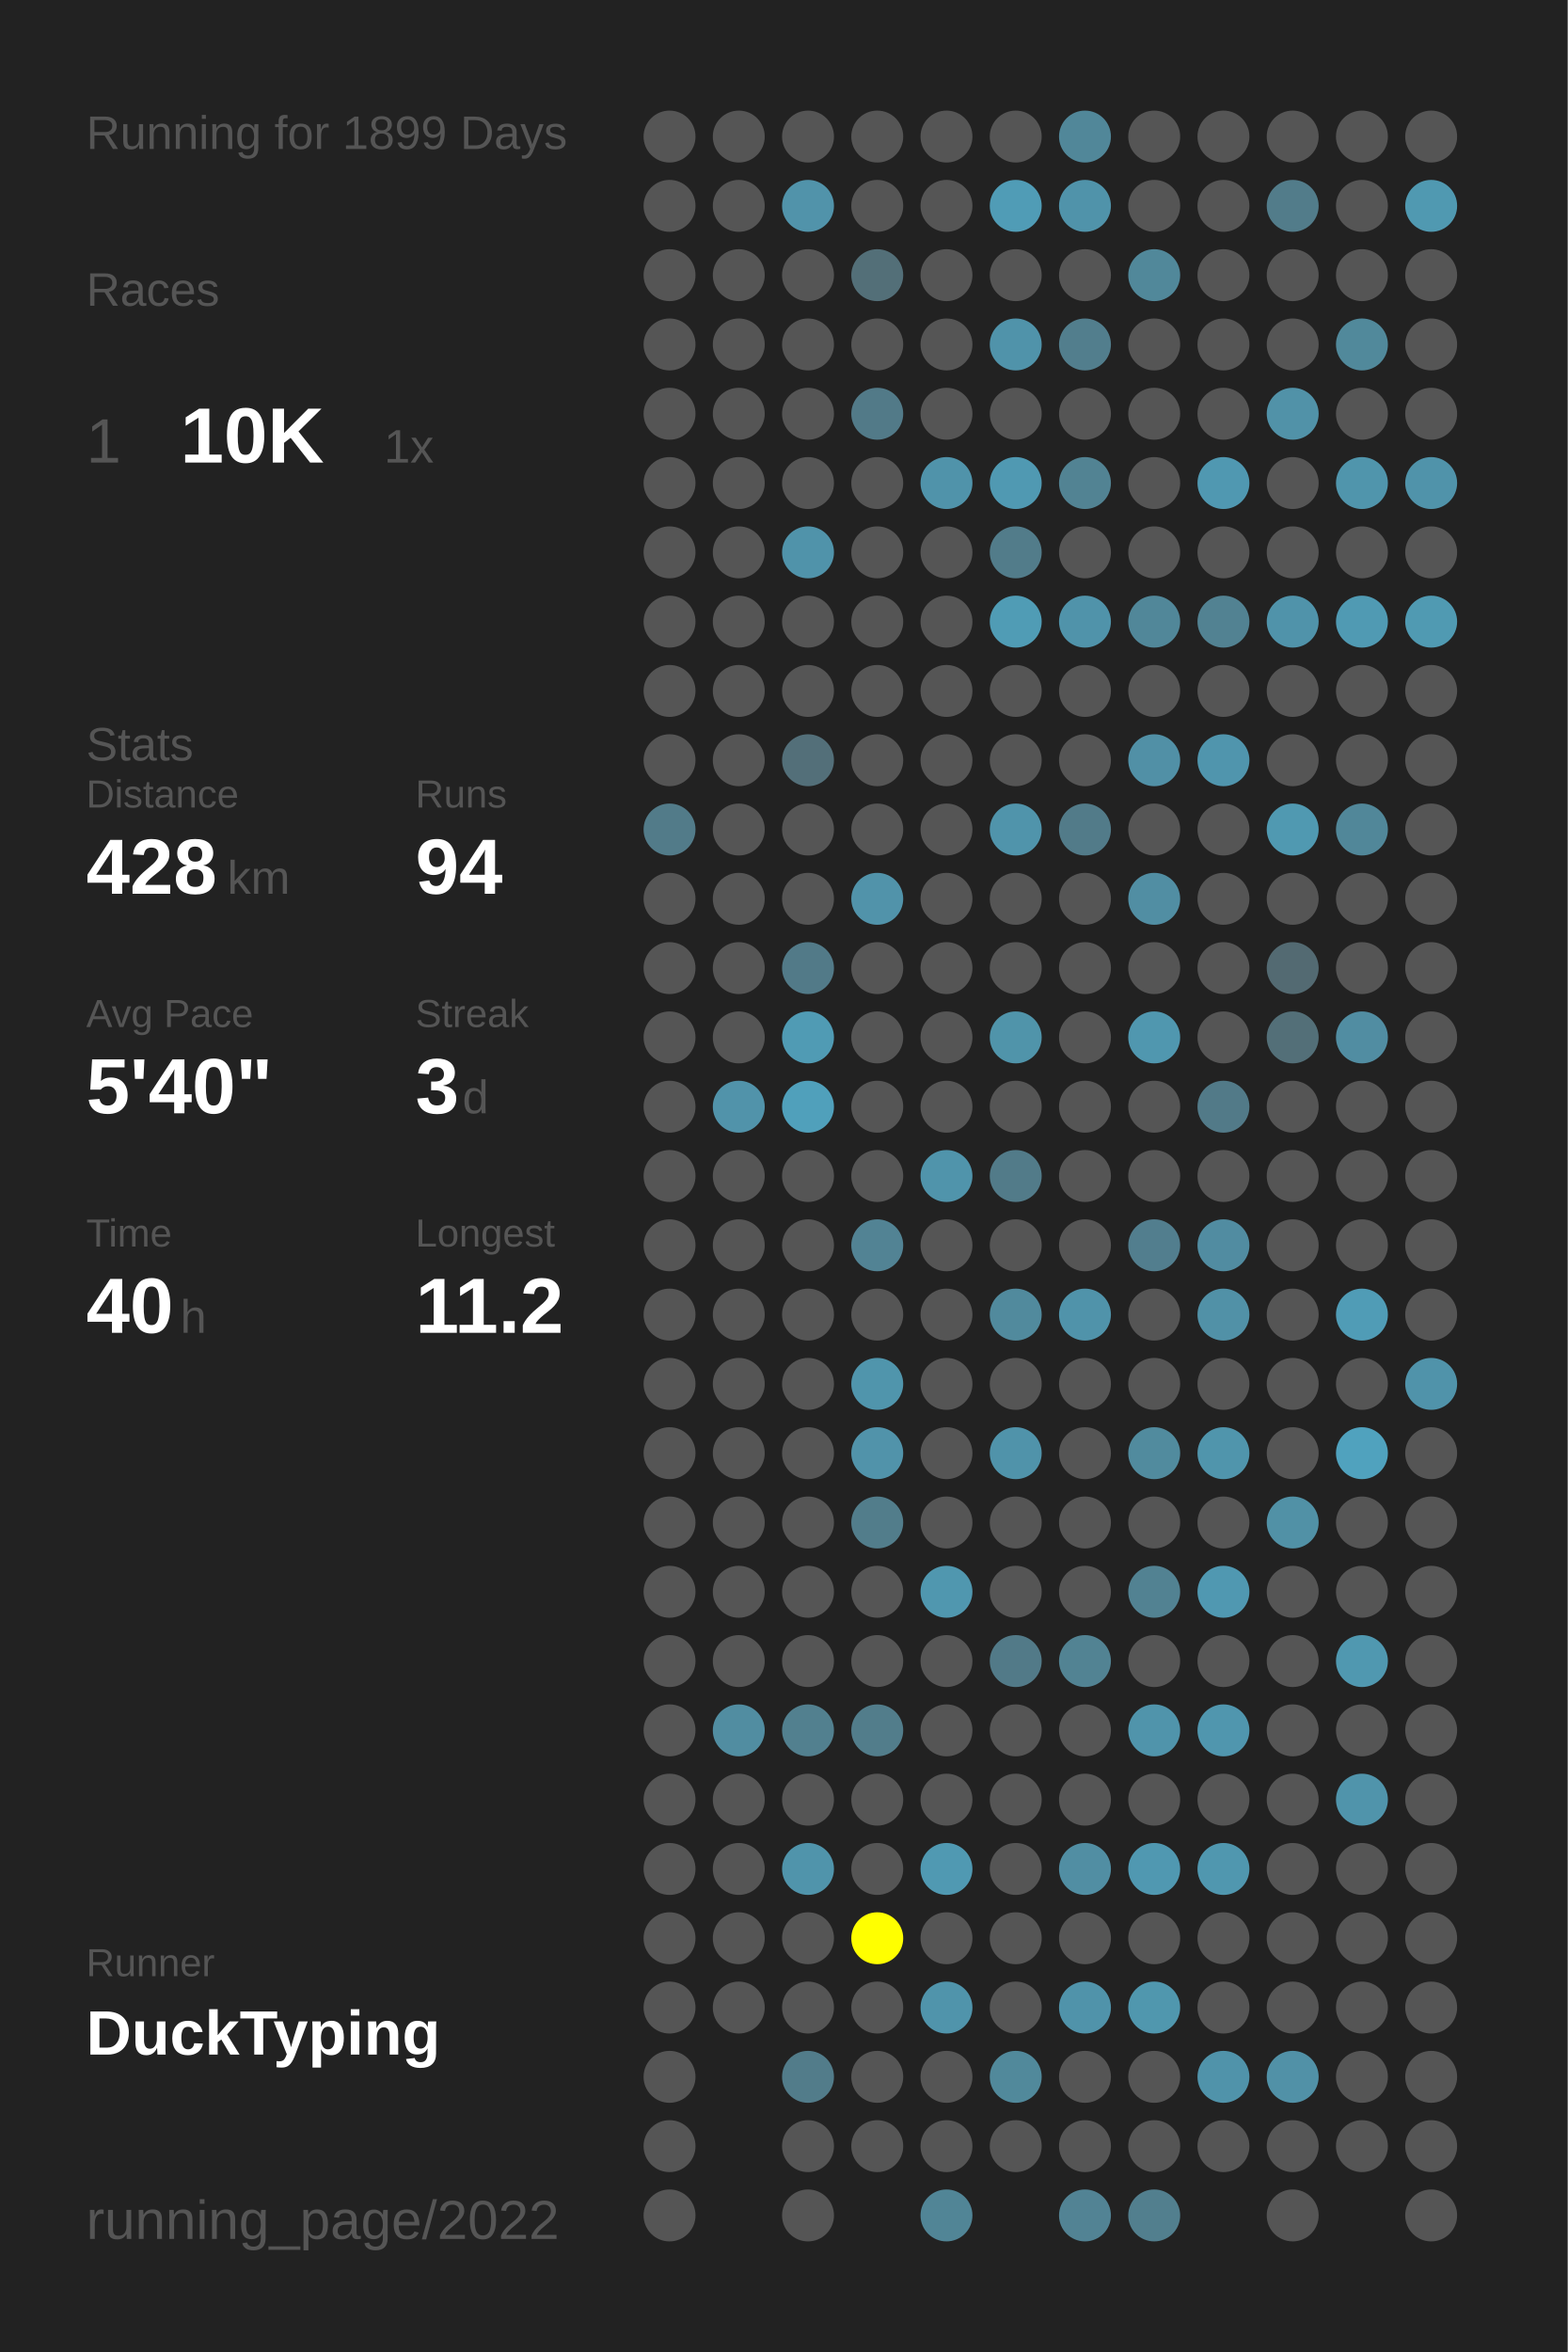
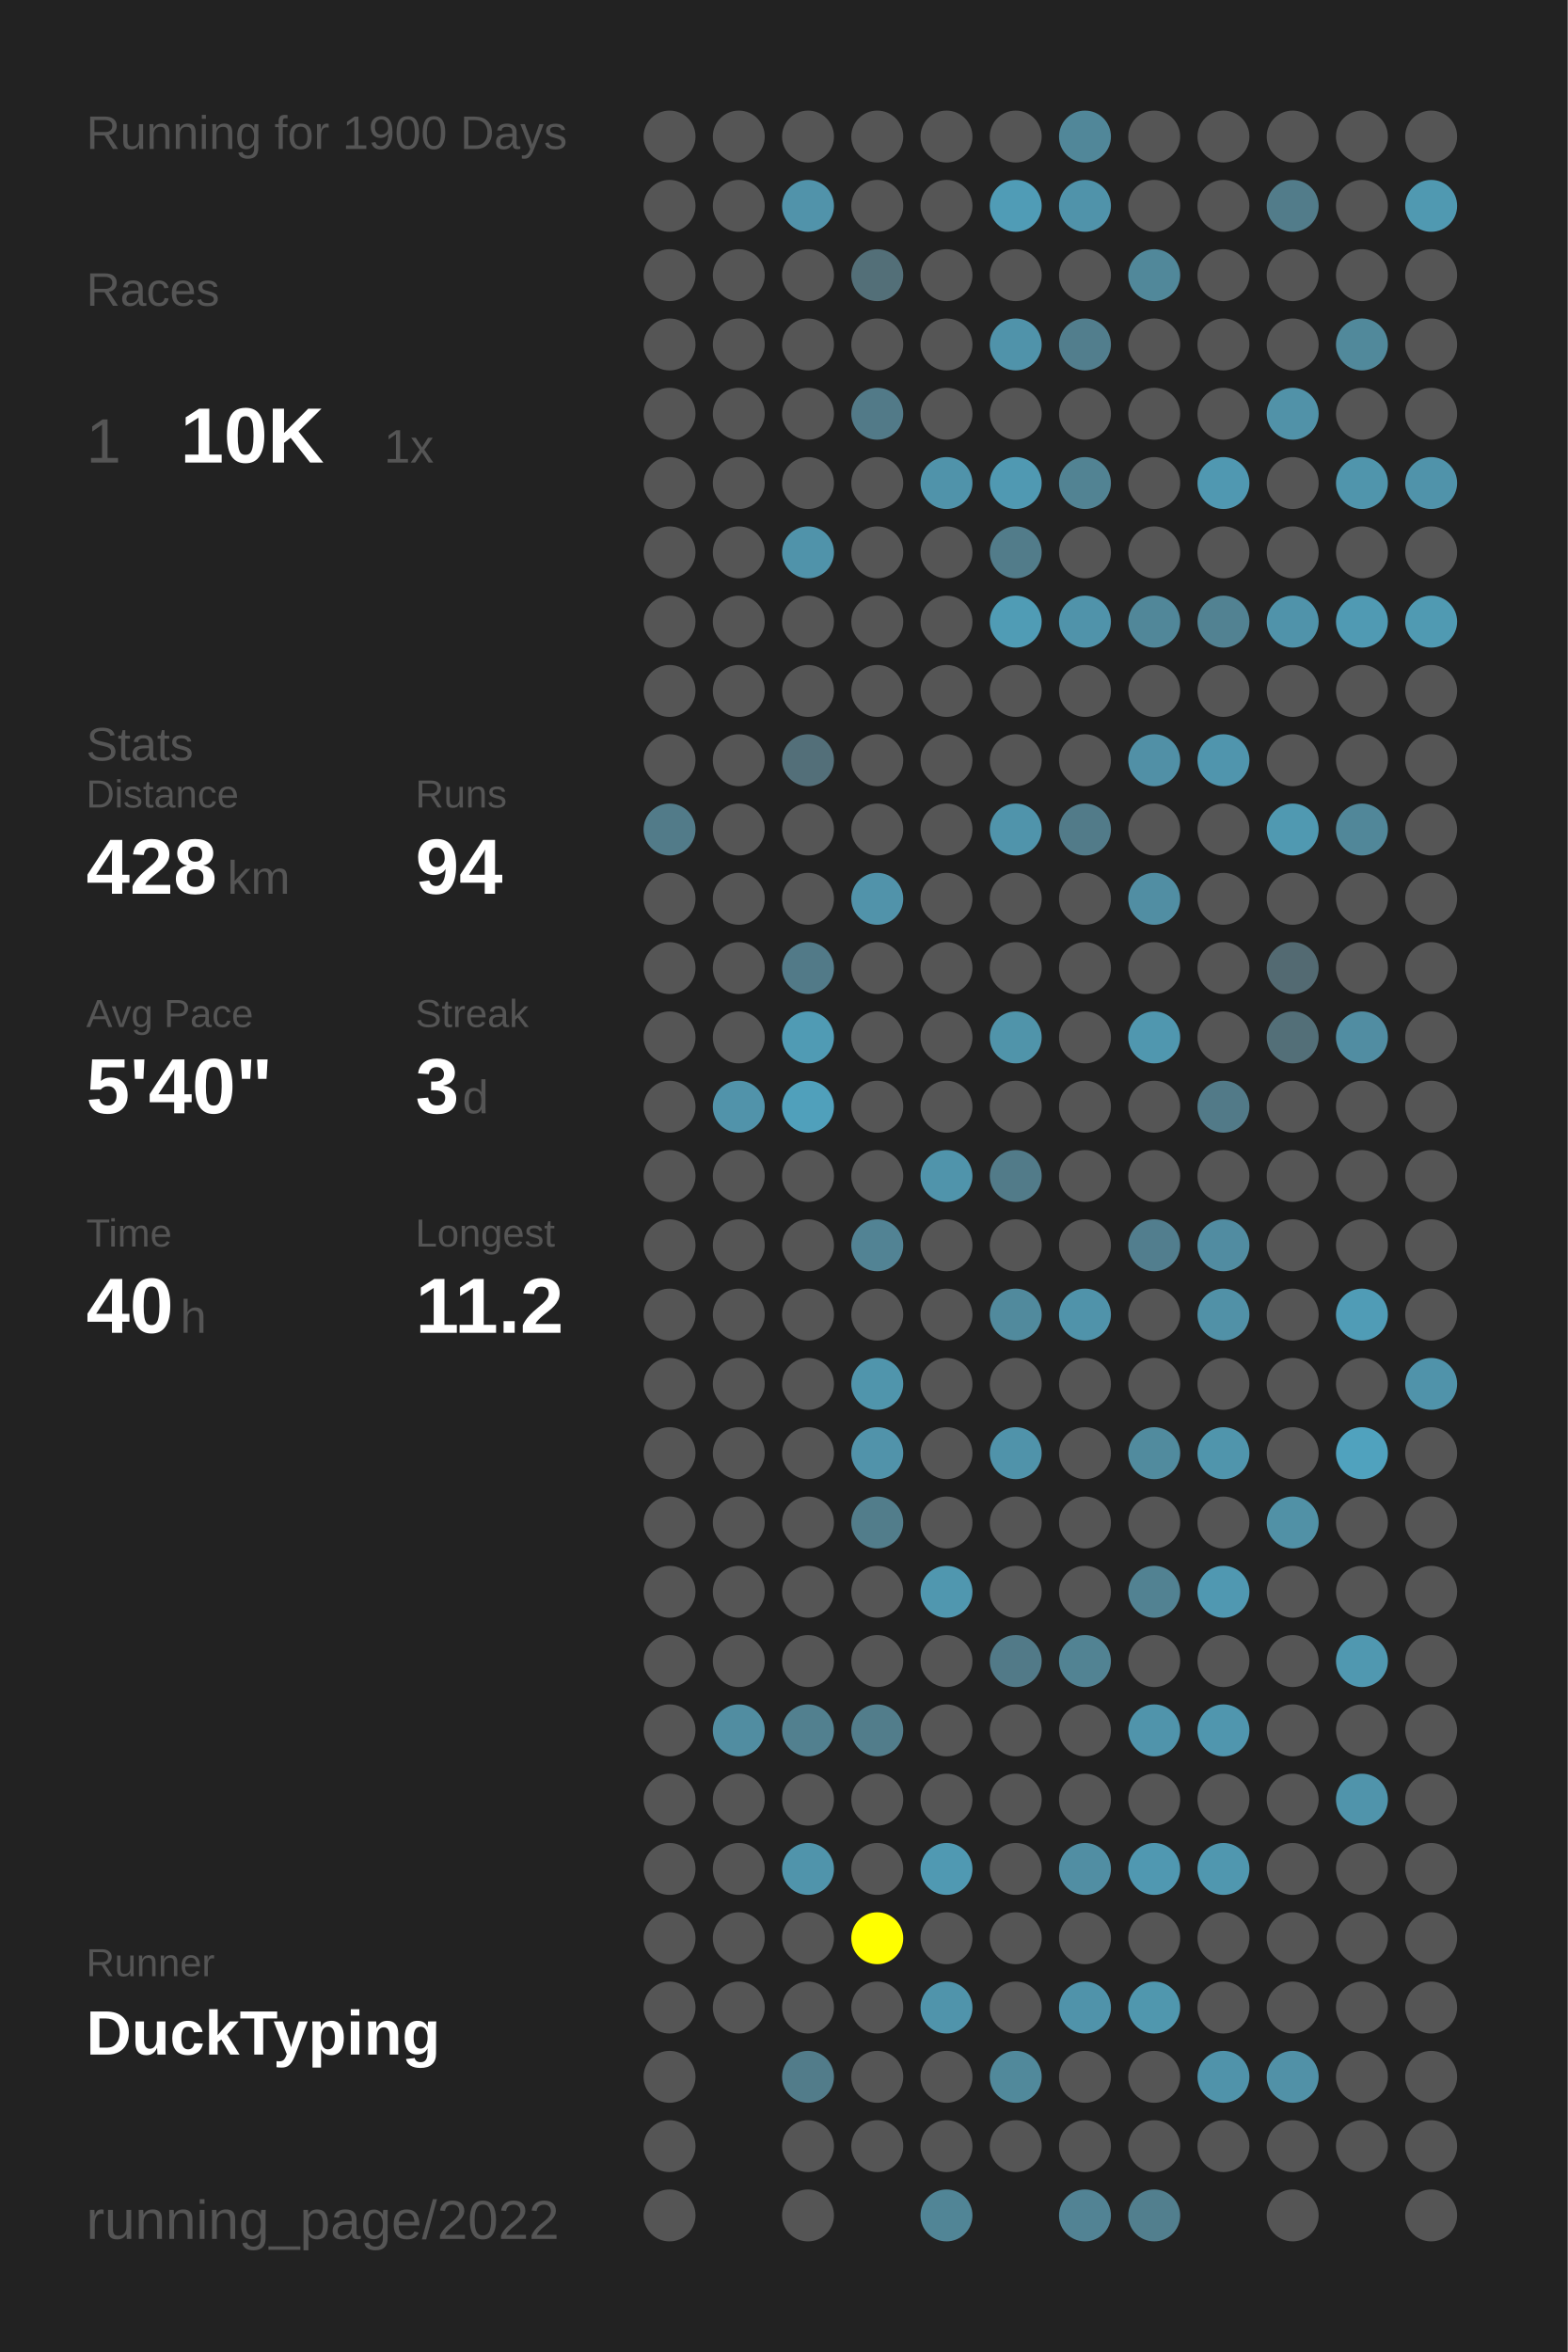
<svg xmlns="http://www.w3.org/2000/svg" baseProfile="full" height="300mm" version="1.1" viewBox="0,0,200,300" width="200mm">
  <defs />
  <rect fill="#222222" height="300" width="200" x="0" y="0" />
-   <text fill="#555555" style="font-size:6px; font-family:Arial;" x="11" y="19">Running for 1899 Days</text>
+   <text fill="#555555" style="font-size:6px; font-family:Arial;" x="11" y="19">Running for 1900 Days</text>
  <text fill="#555555" style="font-size:6px; font-family:Arial;" x="11" y="39">Races</text>
  <text fill="#555555" style="font-size:8px; font-family:Arial;" x="11" y="59">1</text>
  <text fill="#FFFFFF" style="font-size:10px; font-family:Arial; font-weight:bold;" x="23" y="59">10K</text>
  <text fill="#555555" style="font-size:6px; font-family:Arial;" x="49" y="59">1x</text>
  <text fill="#555555" style="font-size:6px; font-family:Arial;" x="11" y="97">Stats</text>
  <text fill="#555555" style="font-size:5px; font-family:Arial;" x="11" y="103">Distance</text>
  <text fill="#FFFFFF" style="font-size:10px; font-family:Arial; font-weight:bold;" x="11" y="114">428</text>
  <text fill="#555555" style="font-size:6px; font-family:Arial;" x="29" y="114">km</text>
  <text fill="#555555" style="font-size:5px; font-family:Arial;" x="53" y="103">Runs</text>
  <text fill="#FFFFFF" style="font-size:10px; font-family:Arial; font-weight:bold;" x="53" y="114">94</text>
  <text fill="#555555" style="font-size:5px; font-family:Arial;" x="11" y="131">Avg Pace</text>
  <text fill="#FFFFFF" style="font-size:10px; font-family:Arial; font-weight:bold;" x="11" y="142">5'40"</text>
  <text fill="#555555" style="font-size:5px; font-family:Arial;" x="53" y="131">Streak</text>
  <text fill="#FFFFFF" style="font-size:10px; font-family:Arial; font-weight:bold;" x="53" y="142">3</text>
  <text fill="#555555" style="font-size:6px; font-family:Arial;" x="59" y="142">d</text>
  <text fill="#555555" style="font-size:5px; font-family:Arial;" x="11" y="159">Time</text>
  <text fill="#FFFFFF" style="font-size:10px; font-family:Arial; font-weight:bold;" x="11" y="170">40</text>
  <text fill="#555555" style="font-size:6px; font-family:Arial;" x="23" y="170">h</text>
  <text fill="#555555" style="font-size:5px; font-family:Arial;" x="53" y="159">Longest</text>
  <text fill="#FFFFFF" style="font-size:10px; font-family:Arial; font-weight:bold;" x="53" y="170">11.2</text>
  <text fill="#555555" style="font-size:5px; font-family:Arial;" x="11" y="252.065">Runner</text>
  <text fill="#FFFFFF" style="font-size:8px; font-family:Arial; font-weight:bold;" x="11" y="262.065">DuckTyping</text>
  <text fill="#555555" style="font-size:7px; font-family:Arial;" x="11" y="285.581">running_page/2022</text>
  <circle cx="85.417" cy="17.419" fill="#555555" r="3.312" />
  <circle cx="85.417" cy="26.258" fill="#555555" r="3.312" />
  <circle cx="85.417" cy="35.097" fill="#555555" r="3.312" />
  <circle cx="85.417" cy="43.935" fill="#555555" r="3.312" />
  <circle cx="85.417" cy="52.774" fill="#555555" r="3.312" />
  <circle cx="85.417" cy="61.613" fill="#555555" r="3.312" />
  <circle cx="85.417" cy="70.452" fill="#555555" r="3.312" />
  <circle cx="85.417" cy="79.29" fill="#555555" r="3.312" />
  <circle cx="85.417" cy="88.129" fill="#555555" r="3.312" />
  <circle cx="85.417" cy="96.968" fill="#555555" r="3.312" />
  <circle cx="85.417" cy="105.806" fill="#527b89" r="3.312" />
  <circle cx="85.417" cy="114.645" fill="#555555" r="3.312" />
  <circle cx="85.417" cy="123.484" fill="#555555" r="3.312" />
  <circle cx="85.417" cy="132.323" fill="#555555" r="3.312" />
  <circle cx="85.417" cy="141.161" fill="#555555" r="3.312" />
  <circle cx="85.417" cy="150" fill="#555555" r="3.312" />
  <circle cx="85.417" cy="158.839" fill="#555555" r="3.312" />
  <circle cx="85.417" cy="167.677" fill="#555555" r="3.312" />
  <circle cx="85.417" cy="176.516" fill="#555555" r="3.312" />
  <circle cx="85.417" cy="185.355" fill="#555555" r="3.312" />
  <circle cx="85.417" cy="194.194" fill="#555555" r="3.312" />
  <circle cx="85.417" cy="203.032" fill="#555555" r="3.312" />
  <circle cx="85.417" cy="211.871" fill="#555555" r="3.312" />
  <circle cx="85.417" cy="220.71" fill="#555555" r="3.312" />
  <circle cx="85.417" cy="229.548" fill="#555555" r="3.312" />
  <circle cx="85.417" cy="238.387" fill="#555555" r="3.312" />
  <circle cx="85.417" cy="247.226" fill="#555555" r="3.312" />
  <circle cx="85.417" cy="256.065" fill="#555555" r="3.312" />
  <circle cx="85.417" cy="264.903" fill="#555555" r="3.312" />
  <circle cx="85.417" cy="273.742" fill="#555555" r="3.312" />
  <circle cx="85.417" cy="282.581" fill="#555555" r="3.312" />
  <circle cx="94.25" cy="17.419" fill="#555555" r="3.312" />
  <circle cx="94.25" cy="26.258" fill="#555555" r="3.312" />
  <circle cx="94.25" cy="35.097" fill="#555555" r="3.312" />
  <circle cx="94.25" cy="43.935" fill="#555555" r="3.312" />
  <circle cx="94.25" cy="52.774" fill="#555555" r="3.312" />
  <circle cx="94.25" cy="61.613" fill="#555555" r="3.312" />
  <circle cx="94.25" cy="70.452" fill="#555555" r="3.312" />
  <circle cx="94.25" cy="79.29" fill="#555555" r="3.312" />
  <circle cx="94.25" cy="88.129" fill="#555555" r="3.312" />
  <circle cx="94.25" cy="96.968" fill="#555555" r="3.312" />
  <circle cx="94.25" cy="105.806" fill="#555555" r="3.312" />
  <circle cx="94.25" cy="114.645" fill="#555555" r="3.312" />
  <circle cx="94.25" cy="123.484" fill="#555555" r="3.312" />
  <circle cx="94.25" cy="132.323" fill="#555555" r="3.312" />
  <circle cx="94.25" cy="141.161" fill="#5193aa" r="3.312" />
  <circle cx="94.25" cy="150" fill="#555555" r="3.312" />
  <circle cx="94.25" cy="158.839" fill="#555555" r="3.312" />
  <circle cx="94.25" cy="167.677" fill="#555555" r="3.312" />
  <circle cx="94.25" cy="176.516" fill="#555555" r="3.312" />
  <circle cx="94.25" cy="185.355" fill="#555555" r="3.312" />
  <circle cx="94.25" cy="194.194" fill="#555555" r="3.312" />
  <circle cx="94.25" cy="203.032" fill="#555555" r="3.312" />
  <circle cx="94.25" cy="211.871" fill="#555555" r="3.312" />
  <circle cx="94.25" cy="220.71" fill="#518da1" r="3.312" />
  <circle cx="94.25" cy="229.548" fill="#555555" r="3.312" />
  <circle cx="94.25" cy="238.387" fill="#555555" r="3.312" />
  <circle cx="94.25" cy="247.226" fill="#555555" r="3.312" />
  <circle cx="94.25" cy="256.065" fill="#555555" r="3.312" />
  <circle cx="103.083" cy="17.419" fill="#555555" r="3.312" />
  <circle cx="103.083" cy="26.258" fill="#5193aa" r="3.312" />
  <circle cx="103.083" cy="35.097" fill="#555555" r="3.312" />
  <circle cx="103.083" cy="43.935" fill="#555555" r="3.312" />
  <circle cx="103.083" cy="52.774" fill="#555555" r="3.312" />
  <circle cx="103.083" cy="61.613" fill="#555555" r="3.312" />
  <circle cx="103.083" cy="70.452" fill="#5093aa" r="3.312" />
  <circle cx="103.083" cy="79.29" fill="#555555" r="3.312" />
  <circle cx="103.083" cy="88.129" fill="#555555" r="3.312" />
  <circle cx="103.083" cy="96.968" fill="#536f79" r="3.312" />
  <circle cx="103.083" cy="105.806" fill="#555555" r="3.312" />
  <circle cx="103.083" cy="114.645" fill="#555555" r="3.312" />
  <circle cx="103.083" cy="123.484" fill="#527a88" r="3.312" />
  <circle cx="103.083" cy="132.323" fill="#509bb4" r="3.312" />
  <circle cx="103.083" cy="141.161" fill="#50a0bb" r="3.312" />
  <circle cx="103.083" cy="150" fill="#555555" r="3.312" />
  <circle cx="103.083" cy="158.839" fill="#555555" r="3.312" />
  <circle cx="103.083" cy="167.677" fill="#555555" r="3.312" />
  <circle cx="103.083" cy="176.516" fill="#555555" r="3.312" />
  <circle cx="103.083" cy="185.355" fill="#555555" r="3.312" />
  <circle cx="103.083" cy="194.194" fill="#555555" r="3.312" />
  <circle cx="103.083" cy="203.032" fill="#555555" r="3.312" />
  <circle cx="103.083" cy="211.871" fill="#555555" r="3.312" />
  <circle cx="103.083" cy="220.71" fill="#52808f" r="3.312" />
  <circle cx="103.083" cy="229.548" fill="#555555" r="3.312" />
  <circle cx="103.083" cy="238.387" fill="#5094ab" r="3.312" />
  <circle cx="103.083" cy="247.226" fill="#555555" r="3.312" />
  <circle cx="103.083" cy="256.065" fill="#555555" r="3.312" />
  <circle cx="103.083" cy="264.903" fill="#527c8a" r="3.312" />
  <circle cx="103.083" cy="273.742" fill="#555555" r="3.312" />
  <circle cx="103.083" cy="282.581" fill="#555555" r="3.312" />
  <circle cx="111.917" cy="17.419" fill="#555555" r="3.312" />
  <circle cx="111.917" cy="26.258" fill="#555555" r="3.312" />
  <circle cx="111.917" cy="35.097" fill="#536f78" r="3.312" />
  <circle cx="111.917" cy="43.935" fill="#555555" r="3.312" />
  <circle cx="111.917" cy="52.774" fill="#527a88" r="3.312" />
  <circle cx="111.917" cy="61.613" fill="#555555" r="3.312" />
  <circle cx="111.917" cy="70.452" fill="#555555" r="3.312" />
  <circle cx="111.917" cy="79.29" fill="#555555" r="3.312" />
  <circle cx="111.917" cy="88.129" fill="#555555" r="3.312" />
  <circle cx="111.917" cy="96.968" fill="#555555" r="3.312" />
  <circle cx="111.917" cy="105.806" fill="#555555" r="3.312" />
  <circle cx="111.917" cy="114.645" fill="#5193aa" r="3.312" />
  <circle cx="111.917" cy="123.484" fill="#555555" r="3.312" />
  <circle cx="111.917" cy="132.323" fill="#555555" r="3.312" />
  <circle cx="111.917" cy="141.161" fill="#555555" r="3.312" />
  <circle cx="111.917" cy="150" fill="#555555" r="3.312" />
  <circle cx="111.917" cy="158.839" fill="#528394" r="3.312" />
  <circle cx="111.917" cy="167.677" fill="#555555" r="3.312" />
  <circle cx="111.917" cy="176.516" fill="#5095ac" r="3.312" />
  <circle cx="111.917" cy="185.355" fill="#5193aa" r="3.312" />
  <circle cx="111.917" cy="194.194" fill="#527d8b" r="3.312" />
  <circle cx="111.917" cy="203.032" fill="#555555" r="3.312" />
  <circle cx="111.917" cy="211.871" fill="#555555" r="3.312" />
  <circle cx="111.917" cy="220.71" fill="#527d8b" r="3.312" />
  <circle cx="111.917" cy="229.548" fill="#555555" r="3.312" />
  <circle cx="111.917" cy="238.387" fill="#555555" r="3.312" />
  <circle cx="111.917" cy="247.226" fill="#FFFF00" r="3.312" />
  <circle cx="111.917" cy="256.065" fill="#555555" r="3.312" />
  <circle cx="111.917" cy="264.903" fill="#555555" r="3.312" />
  <circle cx="111.917" cy="273.742" fill="#555555" r="3.312" />
  <circle cx="120.75" cy="17.419" fill="#555555" r="3.312" />
  <circle cx="120.75" cy="26.258" fill="#555555" r="3.312" />
  <circle cx="120.75" cy="35.097" fill="#555555" r="3.312" />
  <circle cx="120.75" cy="43.935" fill="#555555" r="3.312" />
  <circle cx="120.75" cy="52.774" fill="#555555" r="3.312" />
  <circle cx="120.75" cy="61.613" fill="#5093aa" r="3.312" />
  <circle cx="120.75" cy="70.452" fill="#555555" r="3.312" />
  <circle cx="120.75" cy="79.29" fill="#555555" r="3.312" />
  <circle cx="120.75" cy="88.129" fill="#555555" r="3.312" />
  <circle cx="120.75" cy="96.968" fill="#555555" r="3.312" />
  <circle cx="120.75" cy="105.806" fill="#555555" r="3.312" />
  <circle cx="120.75" cy="114.645" fill="#555555" r="3.312" />
  <circle cx="120.75" cy="123.484" fill="#555555" r="3.312" />
  <circle cx="120.75" cy="132.323" fill="#555555" r="3.312" />
  <circle cx="120.75" cy="141.161" fill="#555555" r="3.312" />
  <circle cx="120.75" cy="150" fill="#5094ab" r="3.312" />
  <circle cx="120.75" cy="158.839" fill="#555555" r="3.312" />
  <circle cx="120.75" cy="167.677" fill="#555555" r="3.312" />
  <circle cx="120.75" cy="176.516" fill="#555555" r="3.312" />
  <circle cx="120.75" cy="185.355" fill="#555555" r="3.312" />
  <circle cx="120.75" cy="194.194" fill="#555555" r="3.312" />
  <circle cx="120.75" cy="203.032" fill="#5097af" r="3.312" />
  <circle cx="120.75" cy="211.871" fill="#555555" r="3.312" />
  <circle cx="120.75" cy="220.71" fill="#555555" r="3.312" />
  <circle cx="120.75" cy="229.548" fill="#555555" r="3.312" />
  <circle cx="120.75" cy="238.387" fill="#5099b2" r="3.312" />
  <circle cx="120.75" cy="247.226" fill="#555555" r="3.312" />
  <circle cx="120.75" cy="256.065" fill="#5094ab" r="3.312" />
  <circle cx="120.75" cy="264.903" fill="#555555" r="3.312" />
  <circle cx="120.75" cy="273.742" fill="#555555" r="3.312" />
  <circle cx="120.75" cy="282.581" fill="#518596" r="3.312" />
  <circle cx="129.583" cy="17.419" fill="#555555" r="3.312" />
  <circle cx="129.583" cy="26.258" fill="#509cb6" r="3.312" />
  <circle cx="129.583" cy="35.097" fill="#555555" r="3.312" />
  <circle cx="129.583" cy="43.935" fill="#5093aa" r="3.312" />
  <circle cx="129.583" cy="52.774" fill="#555555" r="3.312" />
  <circle cx="129.583" cy="61.613" fill="#5099b2" r="3.312" />
  <circle cx="129.583" cy="70.452" fill="#527c8a" r="3.312" />
  <circle cx="129.583" cy="79.29" fill="#509cb5" r="3.312" />
  <circle cx="129.583" cy="88.129" fill="#555555" r="3.312" />
  <circle cx="129.583" cy="96.968" fill="#555555" r="3.312" />
  <circle cx="129.583" cy="105.806" fill="#5094ab" r="3.312" />
  <circle cx="129.583" cy="114.645" fill="#555555" r="3.312" />
  <circle cx="129.583" cy="123.484" fill="#555555" r="3.312" />
  <circle cx="129.583" cy="132.323" fill="#5094aa" r="3.312" />
  <circle cx="129.583" cy="141.161" fill="#555555" r="3.312" />
  <circle cx="129.583" cy="150" fill="#527b89" r="3.312" />
  <circle cx="129.583" cy="158.839" fill="#555555" r="3.312" />
  <circle cx="129.583" cy="167.677" fill="#518a9d" r="3.312" />
  <circle cx="129.583" cy="176.516" fill="#555555" r="3.312" />
  <circle cx="129.583" cy="185.355" fill="#5093aa" r="3.312" />
  <circle cx="129.583" cy="194.194" fill="#555555" r="3.312" />
  <circle cx="129.583" cy="203.032" fill="#555555" r="3.312" />
  <circle cx="129.583" cy="211.871" fill="#527a88" r="3.312" />
  <circle cx="129.583" cy="220.71" fill="#555555" r="3.312" />
  <circle cx="129.583" cy="229.548" fill="#555555" r="3.312" />
  <circle cx="129.583" cy="238.387" fill="#555555" r="3.312" />
  <circle cx="129.583" cy="247.226" fill="#555555" r="3.312" />
  <circle cx="129.583" cy="256.065" fill="#555555" r="3.312" />
  <circle cx="129.583" cy="264.903" fill="#51899b" r="3.312" />
  <circle cx="129.583" cy="273.742" fill="#555555" r="3.312" />
  <circle cx="138.417" cy="17.419" fill="#518799" r="3.312" />
  <circle cx="138.417" cy="26.258" fill="#5093aa" r="3.312" />
  <circle cx="138.417" cy="35.097" fill="#555555" r="3.312" />
  <circle cx="138.417" cy="43.935" fill="#527e8d" r="3.312" />
  <circle cx="138.417" cy="52.774" fill="#555555" r="3.312" />
  <circle cx="138.417" cy="61.613" fill="#528393" r="3.312" />
  <circle cx="138.417" cy="70.452" fill="#555555" r="3.312" />
  <circle cx="138.417" cy="79.29" fill="#5093aa" r="3.312" />
  <circle cx="138.417" cy="88.129" fill="#555555" r="3.312" />
  <circle cx="138.417" cy="96.968" fill="#555555" r="3.312" />
  <circle cx="138.417" cy="105.806" fill="#527b89" r="3.312" />
  <circle cx="138.417" cy="114.645" fill="#555555" r="3.312" />
  <circle cx="138.417" cy="123.484" fill="#555555" r="3.312" />
  <circle cx="138.417" cy="132.323" fill="#555555" r="3.312" />
  <circle cx="138.417" cy="141.161" fill="#555555" r="3.312" />
  <circle cx="138.417" cy="150" fill="#555555" r="3.312" />
  <circle cx="138.417" cy="158.839" fill="#555555" r="3.312" />
  <circle cx="138.417" cy="167.677" fill="#5093aa" r="3.312" />
  <circle cx="138.417" cy="176.516" fill="#555555" r="3.312" />
  <circle cx="138.417" cy="185.355" fill="#555555" r="3.312" />
  <circle cx="138.417" cy="194.194" fill="#555555" r="3.312" />
  <circle cx="138.417" cy="203.032" fill="#555555" r="3.312" />
  <circle cx="138.417" cy="211.871" fill="#528393" r="3.312" />
  <circle cx="138.417" cy="220.71" fill="#555555" r="3.312" />
  <circle cx="138.417" cy="229.548" fill="#555555" r="3.312" />
  <circle cx="138.417" cy="238.387" fill="#518ea3" r="3.312" />
  <circle cx="138.417" cy="247.226" fill="#555555" r="3.312" />
  <circle cx="138.417" cy="256.065" fill="#5093aa" r="3.312" />
  <circle cx="138.417" cy="264.903" fill="#555555" r="3.312" />
  <circle cx="138.417" cy="273.742" fill="#555555" r="3.312" />
  <circle cx="138.417" cy="282.581" fill="#528394" r="3.312" />
  <circle cx="147.25" cy="17.419" fill="#555555" r="3.312" />
  <circle cx="147.25" cy="26.258" fill="#555555" r="3.312" />
  <circle cx="147.25" cy="35.097" fill="#51889a" r="3.312" />
  <circle cx="147.25" cy="43.935" fill="#555555" r="3.312" />
  <circle cx="147.25" cy="52.774" fill="#555555" r="3.312" />
  <circle cx="147.25" cy="61.613" fill="#555555" r="3.312" />
  <circle cx="147.25" cy="70.452" fill="#555555" r="3.312" />
  <circle cx="147.25" cy="79.29" fill="#518799" r="3.312" />
  <circle cx="147.25" cy="88.129" fill="#555555" r="3.312" />
  <circle cx="147.25" cy="96.968" fill="#5190a6" r="3.312" />
  <circle cx="147.25" cy="105.806" fill="#555555" r="3.312" />
  <circle cx="147.25" cy="114.645" fill="#518ea3" r="3.312" />
  <circle cx="147.25" cy="123.484" fill="#555555" r="3.312" />
  <circle cx="147.25" cy="132.323" fill="#5097af" r="3.312" />
  <circle cx="147.25" cy="141.161" fill="#555555" r="3.312" />
  <circle cx="147.25" cy="150" fill="#555555" r="3.312" />
  <circle cx="147.25" cy="158.839" fill="#527e8e" r="3.312" />
  <circle cx="147.25" cy="167.677" fill="#555555" r="3.312" />
  <circle cx="147.25" cy="176.516" fill="#555555" r="3.312" />
  <circle cx="147.25" cy="185.355" fill="#518b9e" r="3.312" />
  <circle cx="147.25" cy="194.194" fill="#555555" r="3.312" />
  <circle cx="147.25" cy="203.032" fill="#528292" r="3.312" />
  <circle cx="147.25" cy="211.871" fill="#555555" r="3.312" />
  <circle cx="147.25" cy="220.71" fill="#5094ab" r="3.312" />
  <circle cx="147.25" cy="229.548" fill="#555555" r="3.312" />
  <circle cx="147.25" cy="238.387" fill="#5098b1" r="3.312" />
  <circle cx="147.25" cy="247.226" fill="#555555" r="3.312" />
  <circle cx="147.25" cy="256.065" fill="#5097ae" r="3.312" />
  <circle cx="147.25" cy="264.903" fill="#555555" r="3.312" />
  <circle cx="147.25" cy="273.742" fill="#555555" r="3.312" />
  <circle cx="147.25" cy="282.581" fill="#527f8e" r="3.312" />
  <circle cx="156.083" cy="17.419" fill="#555555" r="3.312" />
  <circle cx="156.083" cy="26.258" fill="#555555" r="3.312" />
  <circle cx="156.083" cy="35.097" fill="#555555" r="3.312" />
  <circle cx="156.083" cy="43.935" fill="#555555" r="3.312" />
  <circle cx="156.083" cy="52.774" fill="#555555" r="3.312" />
  <circle cx="156.083" cy="61.613" fill="#5098b1" r="3.312" />
  <circle cx="156.083" cy="70.452" fill="#555555" r="3.312" />
  <circle cx="156.083" cy="79.29" fill="#528292" r="3.312" />
  <circle cx="156.083" cy="88.129" fill="#555555" r="3.312" />
  <circle cx="156.083" cy="96.968" fill="#5095ad" r="3.312" />
  <circle cx="156.083" cy="105.806" fill="#555555" r="3.312" />
  <circle cx="156.083" cy="114.645" fill="#555555" r="3.312" />
  <circle cx="156.083" cy="123.484" fill="#555555" r="3.312" />
  <circle cx="156.083" cy="132.323" fill="#555555" r="3.312" />
  <circle cx="156.083" cy="141.161" fill="#527a88" r="3.312" />
  <circle cx="156.083" cy="150" fill="#555555" r="3.312" />
  <circle cx="156.083" cy="158.839" fill="#518ca1" r="3.312" />
  <circle cx="156.083" cy="167.677" fill="#5191a7" r="3.312" />
  <circle cx="156.083" cy="176.516" fill="#555555" r="3.312" />
  <circle cx="156.083" cy="185.355" fill="#5095ac" r="3.312" />
  <circle cx="156.083" cy="194.194" fill="#555555" r="3.312" />
  <circle cx="156.083" cy="203.032" fill="#5098b1" r="3.312" />
  <circle cx="156.083" cy="211.871" fill="#555555" r="3.312" />
  <circle cx="156.083" cy="220.71" fill="#5096ae" r="3.312" />
  <circle cx="156.083" cy="229.548" fill="#555555" r="3.312" />
  <circle cx="156.083" cy="238.387" fill="#5097af" r="3.312" />
  <circle cx="156.083" cy="247.226" fill="#555555" r="3.312" />
  <circle cx="156.083" cy="256.065" fill="#555555" r="3.312" />
  <circle cx="156.083" cy="264.903" fill="#5093aa" r="3.312" />
  <circle cx="156.083" cy="273.742" fill="#555555" r="3.312" />
  <circle cx="164.917" cy="17.419" fill="#555555" r="3.312" />
  <circle cx="164.917" cy="26.258" fill="#527c8a" r="3.312" />
  <circle cx="164.917" cy="35.097" fill="#555555" r="3.312" />
  <circle cx="164.917" cy="43.935" fill="#555555" r="3.312" />
  <circle cx="164.917" cy="52.774" fill="#5192a8" r="3.312" />
  <circle cx="164.917" cy="61.613" fill="#555555" r="3.312" />
  <circle cx="164.917" cy="70.452" fill="#555555" r="3.312" />
  <circle cx="164.917" cy="79.29" fill="#5093aa" r="3.312" />
  <circle cx="164.917" cy="88.129" fill="#555555" r="3.312" />
  <circle cx="164.917" cy="96.968" fill="#555555" r="3.312" />
  <circle cx="164.917" cy="105.806" fill="#5099b1" r="3.312" />
  <circle cx="164.917" cy="114.645" fill="#555555" r="3.312" />
  <circle cx="164.917" cy="123.484" fill="#536a72" r="3.312" />
  <circle cx="164.917" cy="132.323" fill="#536f78" r="3.312" />
  <circle cx="164.917" cy="141.161" fill="#555555" r="3.312" />
  <circle cx="164.917" cy="150" fill="#555555" r="3.312" />
  <circle cx="164.917" cy="158.839" fill="#555555" r="3.312" />
  <circle cx="164.917" cy="167.677" fill="#555555" r="3.312" />
  <circle cx="164.917" cy="176.516" fill="#555555" r="3.312" />
  <circle cx="164.917" cy="185.355" fill="#555555" r="3.312" />
  <circle cx="164.917" cy="194.194" fill="#5191a6" r="3.312" />
  <circle cx="164.917" cy="203.032" fill="#555555" r="3.312" />
  <circle cx="164.917" cy="211.871" fill="#555555" r="3.312" />
  <circle cx="164.917" cy="220.71" fill="#555555" r="3.312" />
  <circle cx="164.917" cy="229.548" fill="#555555" r="3.312" />
  <circle cx="164.917" cy="238.387" fill="#555555" r="3.312" />
  <circle cx="164.917" cy="247.226" fill="#555555" r="3.312" />
  <circle cx="164.917" cy="256.065" fill="#555555" r="3.312" />
  <circle cx="164.917" cy="264.903" fill="#5191a7" r="3.312" />
  <circle cx="164.917" cy="273.742" fill="#555555" r="3.312" />
  <circle cx="164.917" cy="282.581" fill="#555555" r="3.312" />
  <circle cx="173.75" cy="17.419" fill="#555555" r="3.312" />
  <circle cx="173.75" cy="26.258" fill="#555555" r="3.312" />
  <circle cx="173.75" cy="35.097" fill="#555555" r="3.312" />
  <circle cx="173.75" cy="43.935" fill="#51899b" r="3.312" />
  <circle cx="173.75" cy="52.774" fill="#555555" r="3.312" />
  <circle cx="173.75" cy="61.613" fill="#5095ac" r="3.312" />
  <circle cx="173.75" cy="70.452" fill="#555555" r="3.312" />
  <circle cx="173.75" cy="79.29" fill="#509ab3" r="3.312" />
  <circle cx="173.75" cy="88.129" fill="#555555" r="3.312" />
  <circle cx="173.75" cy="96.968" fill="#555555" r="3.312" />
  <circle cx="173.75" cy="105.806" fill="#518799" r="3.312" />
  <circle cx="173.75" cy="114.645" fill="#555555" r="3.312" />
  <circle cx="173.75" cy="123.484" fill="#555555" r="3.312" />
  <circle cx="173.75" cy="132.323" fill="#518da2" r="3.312" />
  <circle cx="173.75" cy="141.161" fill="#555555" r="3.312" />
  <circle cx="173.75" cy="150" fill="#555555" r="3.312" />
  <circle cx="173.75" cy="158.839" fill="#555555" r="3.312" />
  <circle cx="173.75" cy="167.677" fill="#509cb6" r="3.312" />
  <circle cx="173.75" cy="176.516" fill="#555555" r="3.312" />
  <circle cx="173.75" cy="185.355" fill="#50a2be" r="3.312" />
  <circle cx="173.75" cy="194.194" fill="#555555" r="3.312" />
  <circle cx="173.75" cy="203.032" fill="#555555" r="3.312" />
  <circle cx="173.75" cy="211.871" fill="#5098b0" r="3.312" />
  <circle cx="173.75" cy="220.71" fill="#555555" r="3.312" />
  <circle cx="173.75" cy="229.548" fill="#5094ab" r="3.312" />
  <circle cx="173.75" cy="238.387" fill="#555555" r="3.312" />
  <circle cx="173.75" cy="247.226" fill="#555555" r="3.312" />
  <circle cx="173.75" cy="256.065" fill="#555555" r="3.312" />
  <circle cx="173.75" cy="264.903" fill="#555555" r="3.312" />
  <circle cx="173.75" cy="273.742" fill="#555555" r="3.312" />
  <circle cx="182.583" cy="17.419" fill="#555555" r="3.312" />
  <circle cx="182.583" cy="26.258" fill="#5099b1" r="3.312" />
  <circle cx="182.583" cy="35.097" fill="#555555" r="3.312" />
  <circle cx="182.583" cy="43.935" fill="#555555" r="3.312" />
  <circle cx="182.583" cy="52.774" fill="#555555" r="3.312" />
  <circle cx="182.583" cy="61.613" fill="#5093aa" r="3.312" />
  <circle cx="182.583" cy="70.452" fill="#555555" r="3.312" />
  <circle cx="182.583" cy="79.29" fill="#509ab2" r="3.312" />
  <circle cx="182.583" cy="88.129" fill="#555555" r="3.312" />
  <circle cx="182.583" cy="96.968" fill="#555555" r="3.312" />
  <circle cx="182.583" cy="105.806" fill="#555555" r="3.312" />
  <circle cx="182.583" cy="114.645" fill="#555555" r="3.312" />
  <circle cx="182.583" cy="123.484" fill="#555555" r="3.312" />
  <circle cx="182.583" cy="132.323" fill="#555555" r="3.312" />
  <circle cx="182.583" cy="141.161" fill="#555555" r="3.312" />
  <circle cx="182.583" cy="150" fill="#555555" r="3.312" />
  <circle cx="182.583" cy="158.839" fill="#555555" r="3.312" />
  <circle cx="182.583" cy="167.677" fill="#555555" r="3.312" />
  <circle cx="182.583" cy="176.516" fill="#5093aa" r="3.312" />
  <circle cx="182.583" cy="185.355" fill="#555555" r="3.312" />
  <circle cx="182.583" cy="194.194" fill="#555555" r="3.312" />
  <circle cx="182.583" cy="203.032" fill="#555555" r="3.312" />
  <circle cx="182.583" cy="211.871" fill="#555555" r="3.312" />
  <circle cx="182.583" cy="220.71" fill="#555555" r="3.312" />
  <circle cx="182.583" cy="229.548" fill="#555555" r="3.312" />
  <circle cx="182.583" cy="238.387" fill="#555555" r="3.312" />
  <circle cx="182.583" cy="247.226" fill="#555555" r="3.312" />
  <circle cx="182.583" cy="256.065" fill="#555555" r="3.312" />
  <circle cx="182.583" cy="264.903" fill="#555555" r="3.312" />
  <circle cx="182.583" cy="273.742" fill="#555555" r="3.312" />
  <circle cx="182.583" cy="282.581" fill="#555555" r="3.312" />
</svg>
